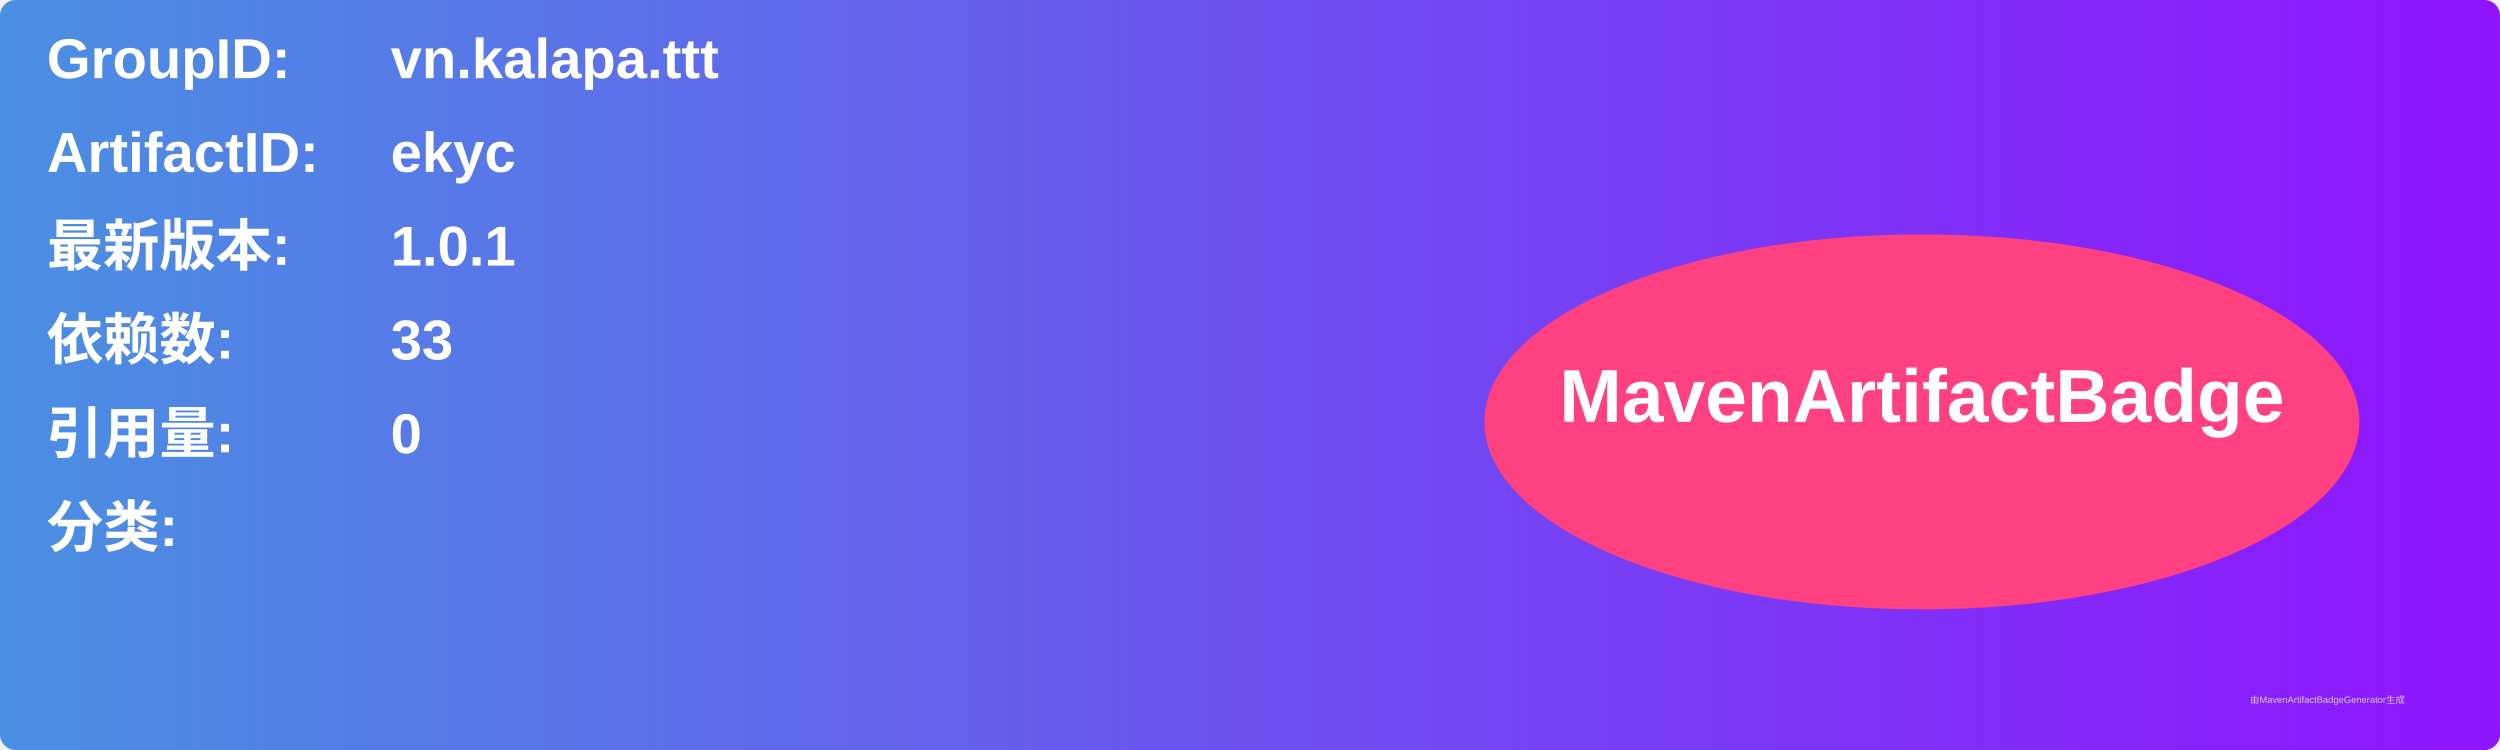
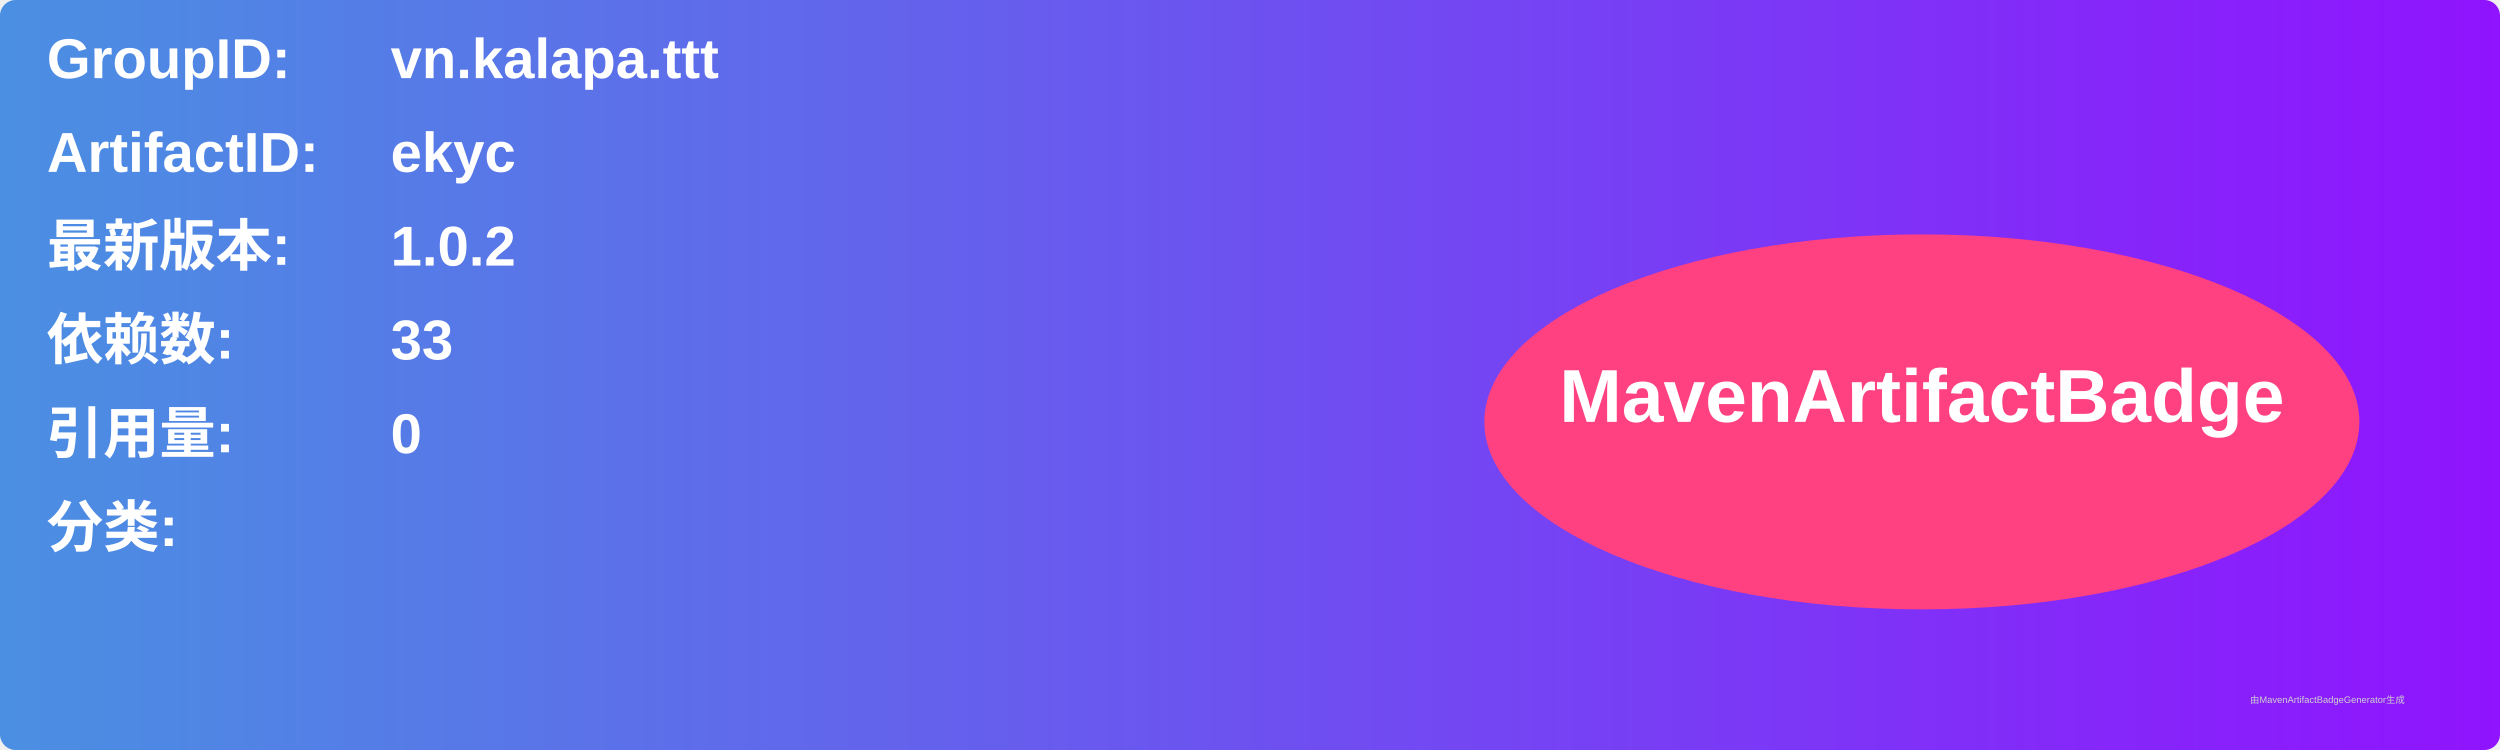
<svg xmlns="http://www.w3.org/2000/svg" width="800" height="240" viewBox="0 0 800 240">
  <linearGradient id="grad" x1="0%" y1="0%" x2="100%" y2="0%">
    <stop offset="0%" stop-color="#4a90e2" />
    <stop offset="100%" stop-color="#9013fe" />
  </linearGradient>
  <rect width="100%" height="100%" rx="5" ry="5" fill="url(#grad)" />
  <g transform="translate(15, 15)">
    <text x="0" y="10" font-family="Arial" font-size="18" fill="white" font-weight="bold" width="260">GroupID:</text>
    <text x="110" y="10" font-family="Arial" font-size="18" fill="white" font-weight="bold" width="460">vn.kalapa.ttt</text>
    <text x="0" y="40" font-family="Arial" font-size="18" fill="white" font-weight="bold" width="260">ArtifactID:</text>
    <text x="110" y="40" font-family="Arial" font-size="18" fill="white" font-weight="bold" width="460">ekyc</text>
    <text x="0" y="70" font-family="Arial" font-size="18" fill="white" font-weight="bold">最新版本:</text>
    <text x="110" y="70" font-family="Arial" font-size="18" fill="white" font-weight="bold">
-       <tspan font-weight="bold">1.0.1</tspan>
+       <tspan font-weight="bold">1.0.2</tspan>
    </text>
    <text x="0" y="100" font-family="Arial" font-size="18" fill="white" font-weight="bold">依赖数: </text>
    <text x="110" y="100" font-family="Arial" font-size="18" fill="white">
      <tspan font-weight="bold">33</tspan>
    </text>
    <text x="0" y="130" font-family="Arial" font-size="18" fill="white" font-weight="bold">引用量: </text>
    <text x="110" y="130" font-family="Arial" font-size="18" fill="white">
      <tspan font-weight="bold">0</tspan>
    </text>
    <text x="0" y="160" font-family="Arial" font-size="18" fill="white" font-weight="bold">分类:</text>
    <text x="10" y="190" font-family="Arial" font-size="10" fill="white">
      <tspan font-weight="bold" />
    </text>
    <ellipse cx="600" cy="120" rx="140" ry="60" fill="#ff4081" />
    <text x="600" y="120" text-anchor="middle" font-family="Arial" font-size="24" fill="white" font-weight="bold">MavenArtifactBadge</text>
  </g>
  <text x="720" y="225" font-family="Arial" font-size="3" fill="#d0d0d0">由MavenArtifactBadgeGenerator生成</text>
</svg>
